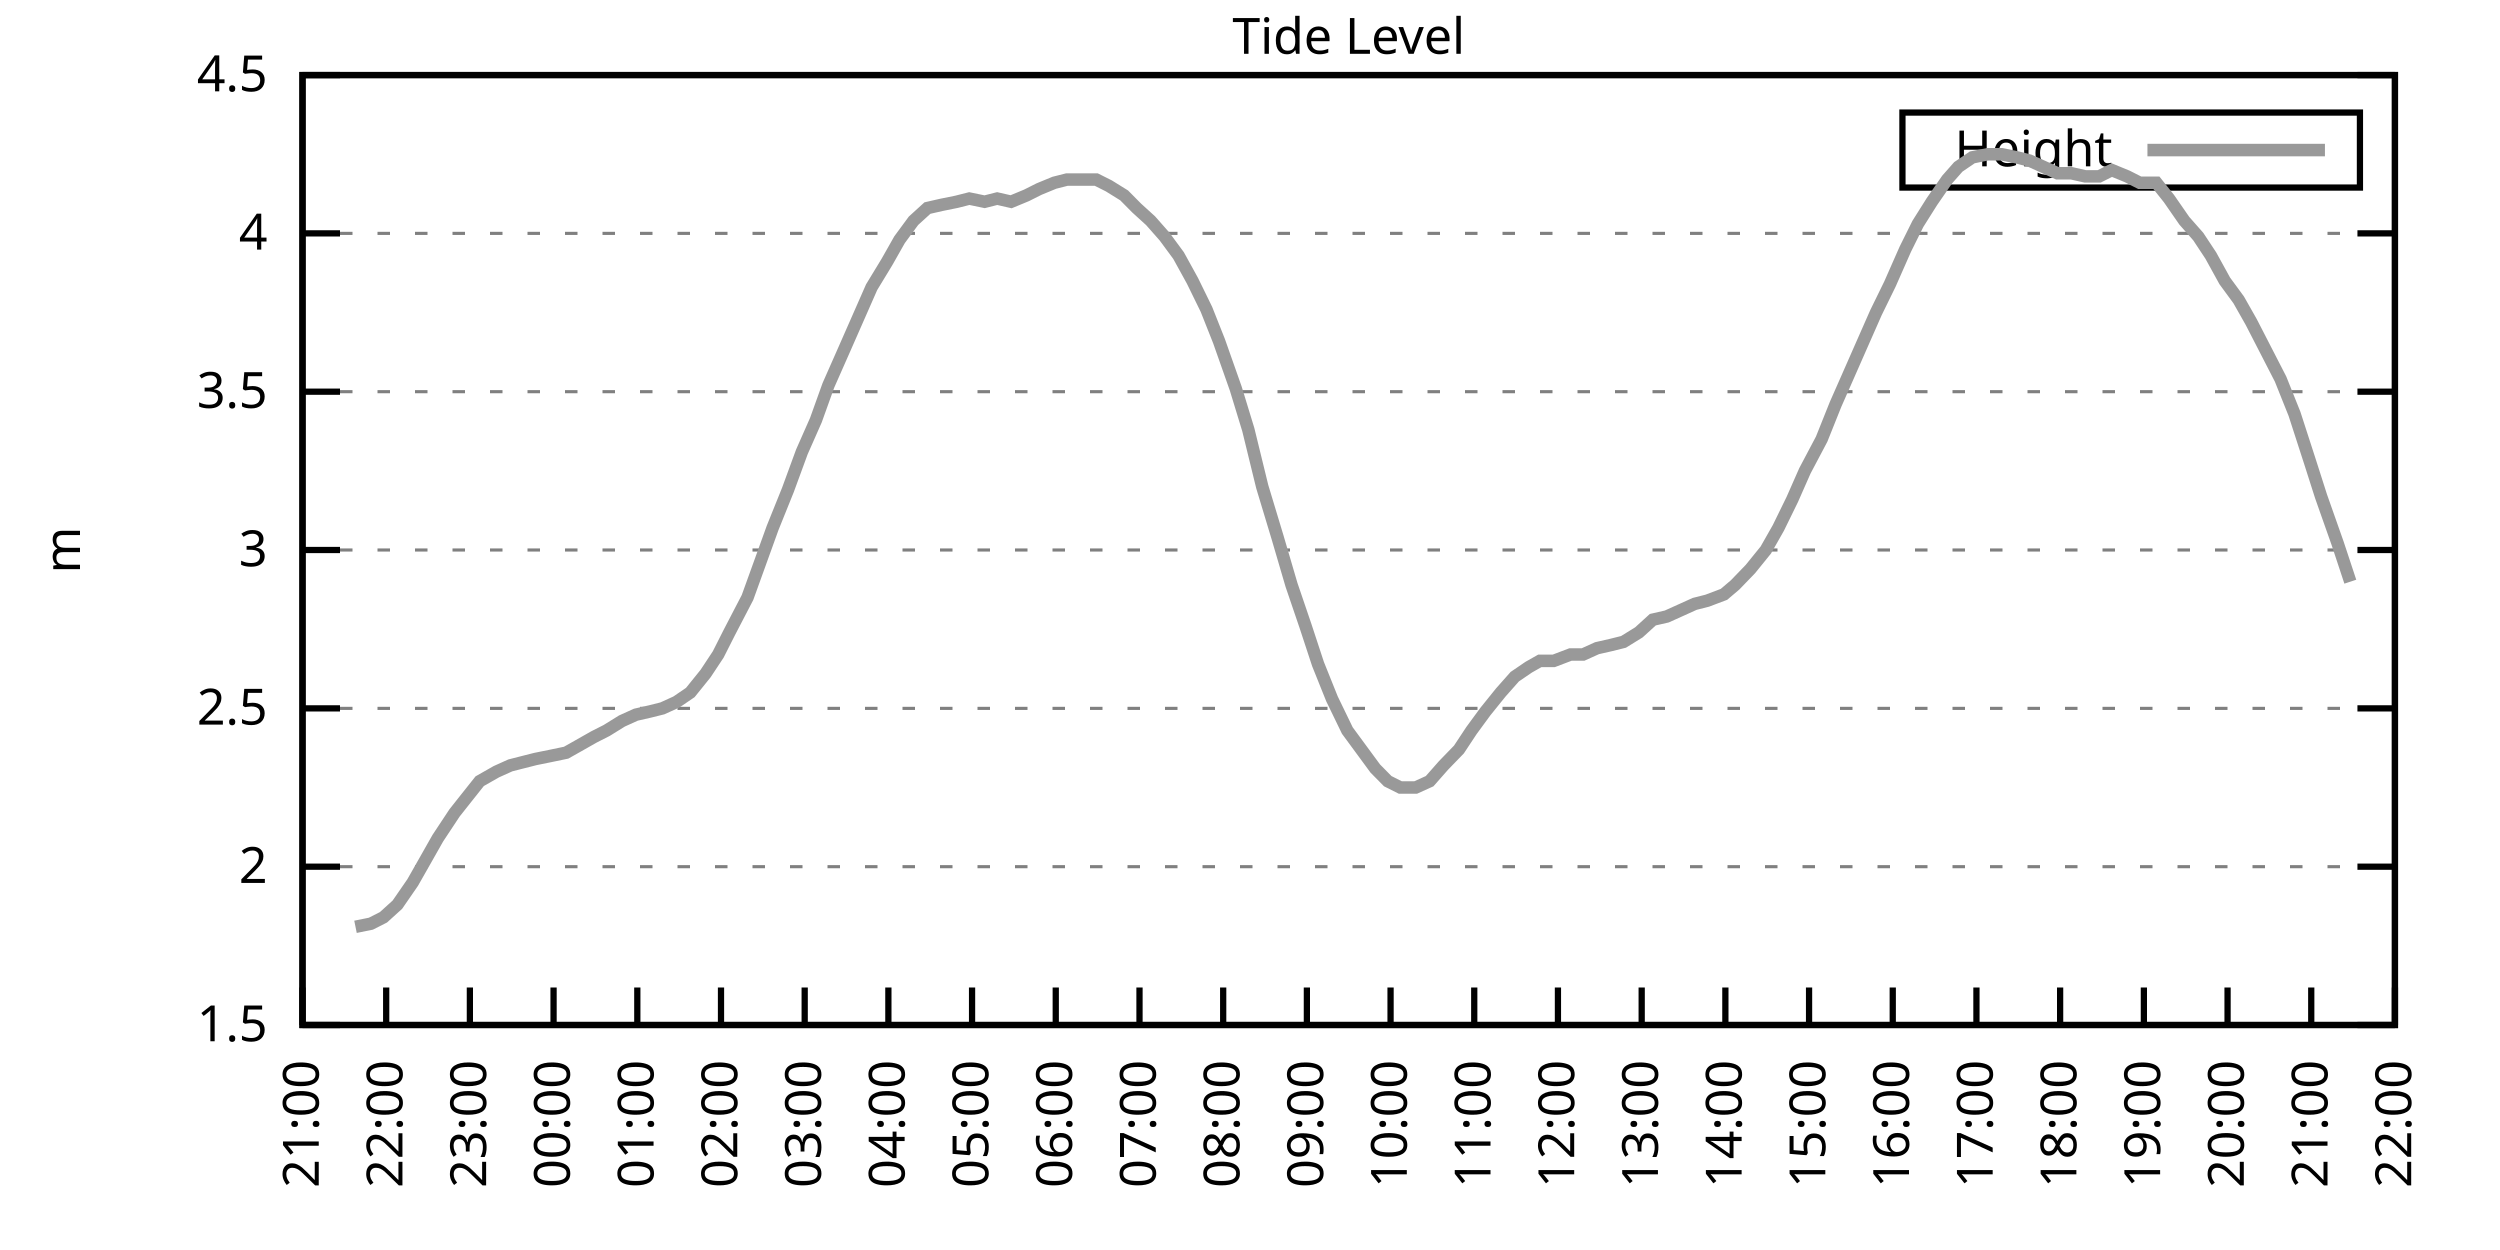
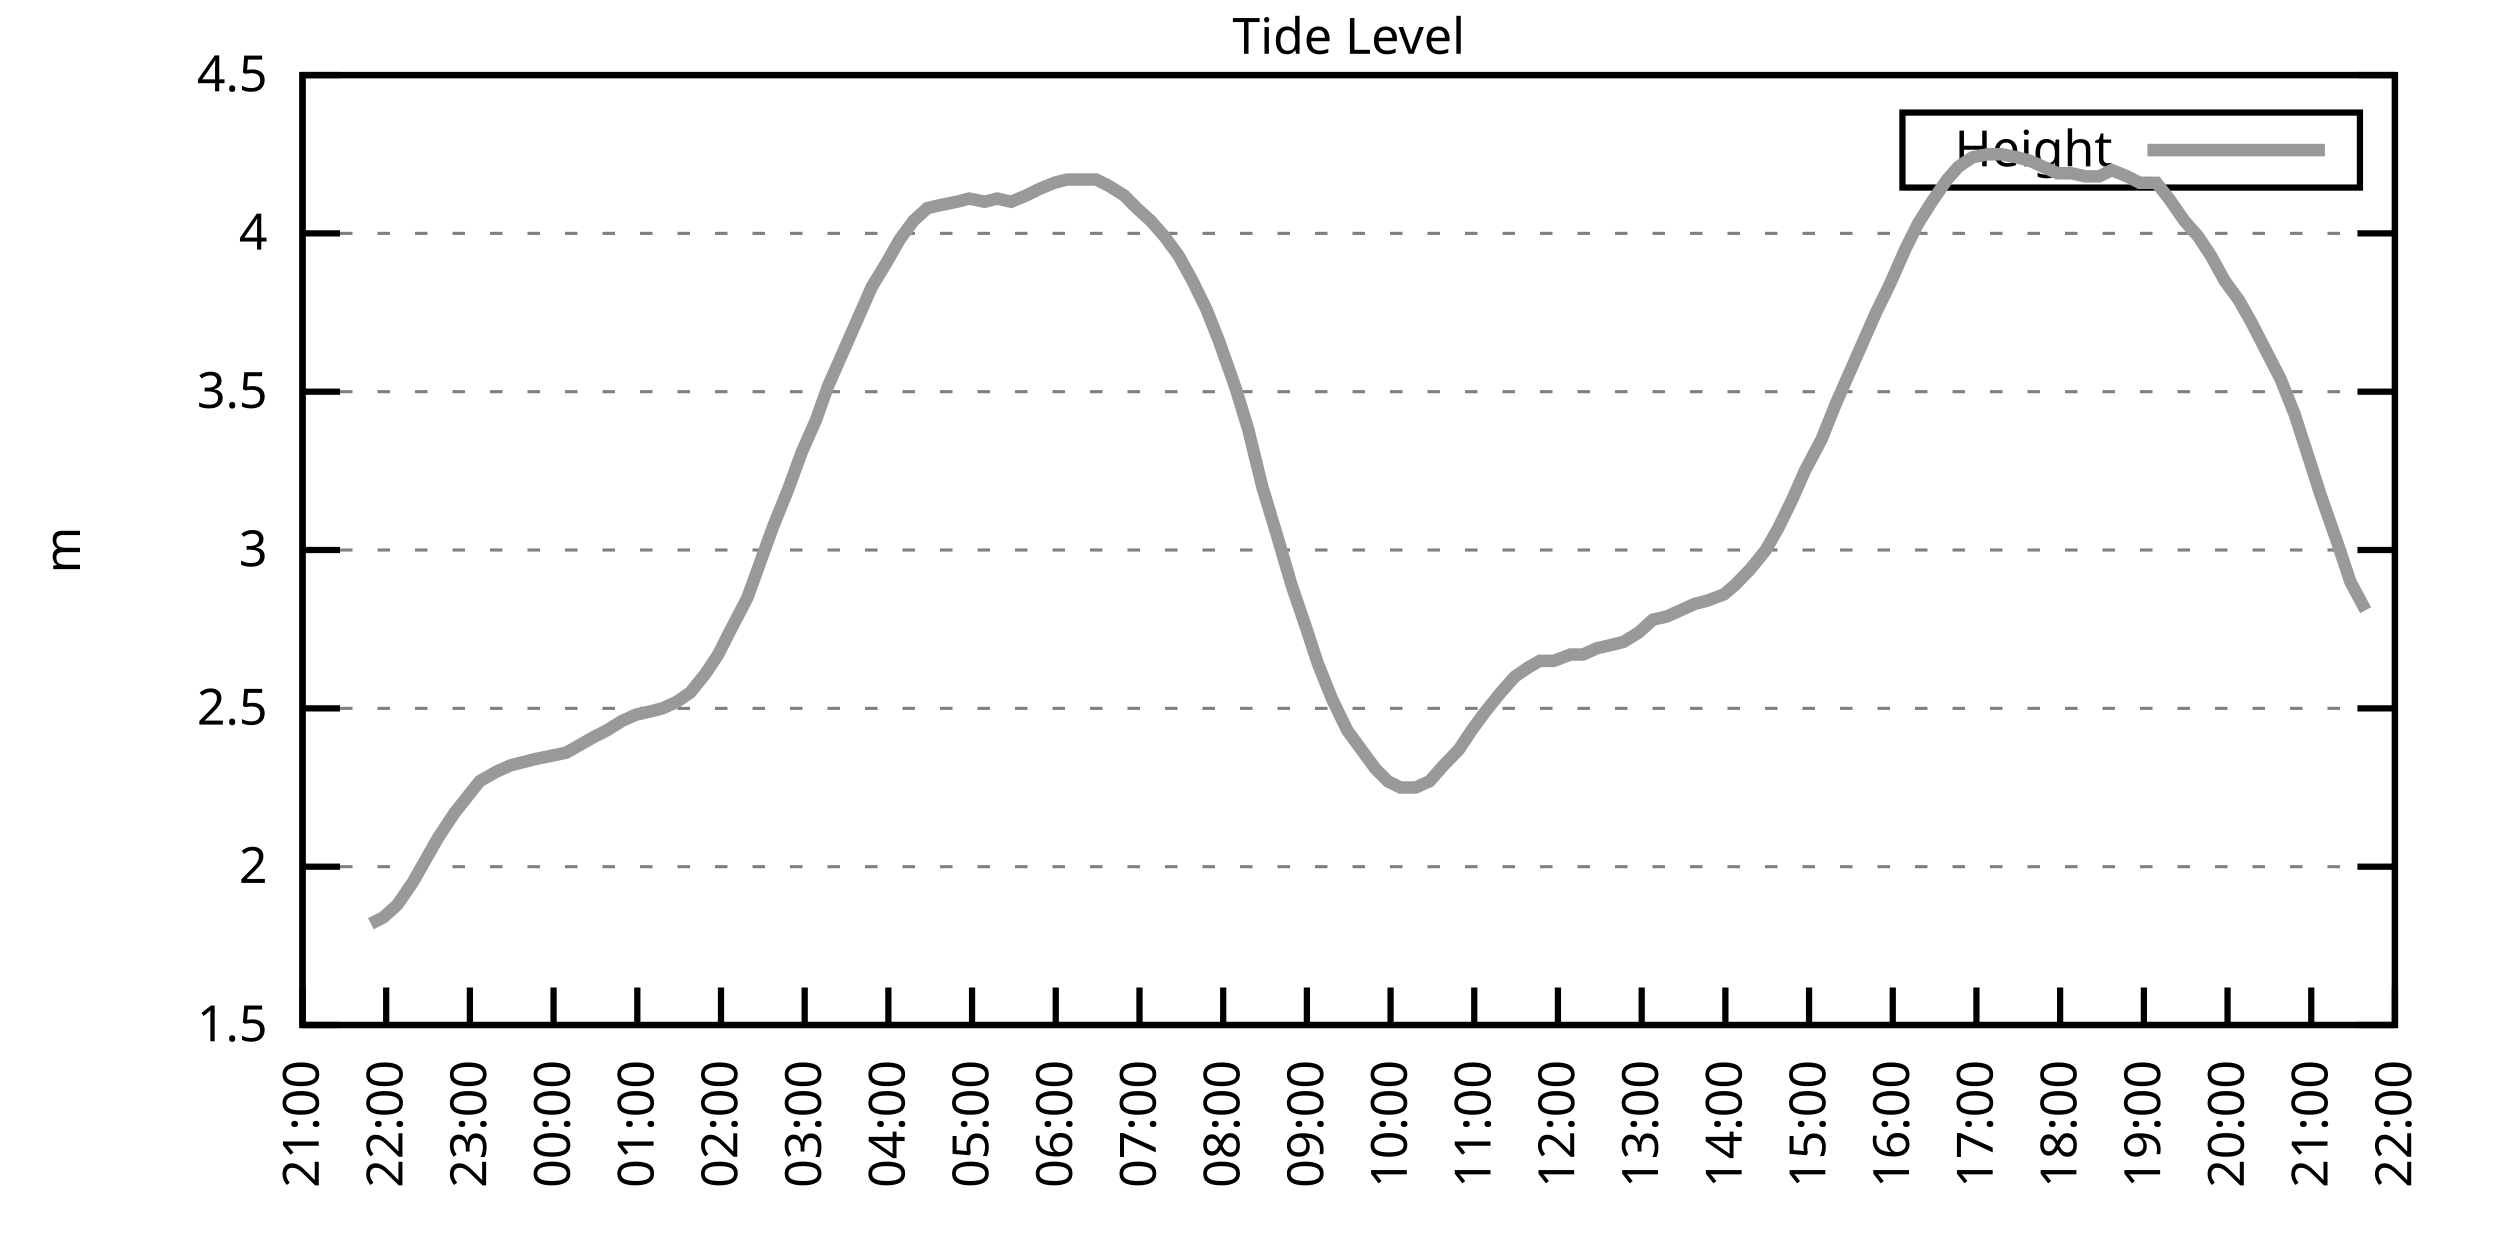
<svg xmlns="http://www.w3.org/2000/svg" xmlns:xlink="http://www.w3.org/1999/xlink" width="400" height="200" viewBox="0 0 400 200">
  <g id="gnuplot_canvas">
    <rect x="0" y="0" width="400" height="200" fill="none" />
    <defs>
      <circle id="gpDot" r="0.5" stroke-width="0.5" stroke="currentColor" />
      <path id="gpPt0" stroke-width="0.333" stroke="currentColor" d="M-1,0 h2 M0,-1 v2" />
      <path id="gpPt1" stroke-width="0.333" stroke="currentColor" d="M-1,-1 L1,1 M1,-1 L-1,1" />
      <path id="gpPt2" stroke-width="0.333" stroke="currentColor" d="M-1,0 L1,0 M0,-1 L0,1 M-1,-1 L1,1 M-1,1 L1,-1" />
      <rect id="gpPt3" stroke-width="0.333" stroke="currentColor" x="-1" y="-1" width="2" height="2" />
      <rect id="gpPt4" stroke-width="0.333" stroke="currentColor" fill="currentColor" x="-1" y="-1" width="2" height="2" />
      <circle id="gpPt5" stroke-width="0.333" stroke="currentColor" cx="0" cy="0" r="1" />
      <use xlink:href="#gpPt5" id="gpPt6" fill="currentColor" stroke="none" />
      <path id="gpPt7" stroke-width="0.333" stroke="currentColor" d="M0,-1.33 L-1.33,0.67 L1.33,0.67 z" />
      <use xlink:href="#gpPt7" id="gpPt8" fill="currentColor" stroke="none" />
      <use xlink:href="#gpPt7" id="gpPt9" stroke="currentColor" transform="rotate(180)" />
      <use xlink:href="#gpPt9" id="gpPt10" fill="currentColor" stroke="none" />
      <use xlink:href="#gpPt3" id="gpPt11" stroke="currentColor" transform="rotate(45)" />
      <use xlink:href="#gpPt11" id="gpPt12" fill="currentColor" stroke="none" />
      <path id="gpPt13" stroke-width="0.333" stroke="currentColor" d="M0,1.330 L1.265,0.411 L0.782,-1.067 L-0.782,-1.076 L-1.265,0.411 z" />
      <use xlink:href="#gpPt13" id="gpPt14" fill="currentColor" stroke="none" />
      <filter id="textbox" filterUnits="objectBoundingBox" x="0" y="0" height="1" width="1">
        <feFlood flood-color="white" flood-opacity="1" result="bgnd" />
        <feComposite in="SourceGraphic" in2="bgnd" operator="atop" />
      </filter>
      <filter id="greybox" filterUnits="objectBoundingBox" x="0" y="0" height="1" width="1">
        <feFlood flood-color="lightgrey" flood-opacity="1" result="grey" />
        <feComposite in="SourceGraphic" in2="grey" operator="atop" />
      </filter>
    </defs>
    <g fill="none" color="white" stroke="currentColor" stroke-width="1.00" stroke-linecap="butt" stroke-linejoin="miter">
</g>
    <g fill="none" color="black" stroke="currentColor" stroke-width="1.00" stroke-linecap="butt" stroke-linejoin="miter">
      <g stroke="none" shape-rendering="crispEdges">
        <polygon fill="rgb(255, 255, 255)" points="48.40,164.00 383.18,164.00 383.18,12.02 48.40,12.02 " />
      </g>
    </g>
    <g fill="none" color="black" stroke="currentColor" stroke-width="1.00" stroke-linecap="butt" stroke-linejoin="miter">
</g>
    <g fill="none" color="black" stroke="black" stroke-width="0.50" stroke-linecap="butt" stroke-linejoin="miter">
</g>
    <g fill="none" color="gray" stroke="currentColor" stroke-width="0.50" stroke-linecap="butt" stroke-linejoin="miter">
      <path stroke="gray" stroke-dasharray="2,4" class="gridline" d="M48.40,164.00 L383.19,164.00  " />
    </g>
    <g fill="none" color="gray" stroke="gray" stroke-width="1.00" stroke-linecap="butt" stroke-linejoin="miter">
</g>
    <g fill="none" color="black" stroke="currentColor" stroke-width="1.00" stroke-linecap="butt" stroke-linejoin="miter">
      <path stroke="black" d="M48.40,164.00 L54.40,164.00 M383.19,164.00 L377.19,164.00  " />
      <g transform="translate(42.80,166.60)" stroke="none" fill="black" font-family="Sans" font-size="8.00" text-anchor="end">
        <text>
          <tspan font-family="Sans"> 1.5</tspan>
        </text>
      </g>
    </g>
    <g fill="none" color="black" stroke="currentColor" stroke-width="1.00" stroke-linecap="butt" stroke-linejoin="miter">
</g>
    <g fill="none" color="black" stroke="black" stroke-width="0.50" stroke-linecap="butt" stroke-linejoin="miter">
</g>
    <g fill="none" color="gray" stroke="currentColor" stroke-width="0.50" stroke-linecap="butt" stroke-linejoin="miter">
      <path stroke="gray" stroke-dasharray="2,4" class="gridline" d="M48.40,138.67 L383.19,138.67  " />
    </g>
    <g fill="none" color="gray" stroke="gray" stroke-width="1.00" stroke-linecap="butt" stroke-linejoin="miter">
</g>
    <g fill="none" color="black" stroke="currentColor" stroke-width="1.00" stroke-linecap="butt" stroke-linejoin="miter">
      <path stroke="black" d="M48.40,138.67 L54.40,138.67 M383.19,138.67 L377.19,138.67  " />
      <g transform="translate(42.80,141.27)" stroke="none" fill="black" font-family="Sans" font-size="8.00" text-anchor="end">
        <text>
          <tspan font-family="Sans"> 2</tspan>
        </text>
      </g>
    </g>
    <g fill="none" color="black" stroke="currentColor" stroke-width="1.00" stroke-linecap="butt" stroke-linejoin="miter">
</g>
    <g fill="none" color="black" stroke="black" stroke-width="0.50" stroke-linecap="butt" stroke-linejoin="miter">
</g>
    <g fill="none" color="gray" stroke="currentColor" stroke-width="0.50" stroke-linecap="butt" stroke-linejoin="miter">
      <path stroke="gray" stroke-dasharray="2,4" class="gridline" d="M48.40,113.34 L383.19,113.34  " />
    </g>
    <g fill="none" color="gray" stroke="gray" stroke-width="1.00" stroke-linecap="butt" stroke-linejoin="miter">
</g>
    <g fill="none" color="black" stroke="currentColor" stroke-width="1.00" stroke-linecap="butt" stroke-linejoin="miter">
      <path stroke="black" d="M48.40,113.34 L54.40,113.34 M383.19,113.34 L377.19,113.34  " />
      <g transform="translate(42.80,115.94)" stroke="none" fill="black" font-family="Sans" font-size="8.00" text-anchor="end">
        <text>
          <tspan font-family="Sans"> 2.5</tspan>
        </text>
      </g>
    </g>
    <g fill="none" color="black" stroke="currentColor" stroke-width="1.00" stroke-linecap="butt" stroke-linejoin="miter">
</g>
    <g fill="none" color="black" stroke="black" stroke-width="0.50" stroke-linecap="butt" stroke-linejoin="miter">
</g>
    <g fill="none" color="gray" stroke="currentColor" stroke-width="0.50" stroke-linecap="butt" stroke-linejoin="miter">
      <path stroke="gray" stroke-dasharray="2,4" class="gridline" d="M48.40,88.00 L383.19,88.00  " />
    </g>
    <g fill="none" color="gray" stroke="gray" stroke-width="1.00" stroke-linecap="butt" stroke-linejoin="miter">
</g>
    <g fill="none" color="black" stroke="currentColor" stroke-width="1.00" stroke-linecap="butt" stroke-linejoin="miter">
      <path stroke="black" d="M48.40,88.00 L54.40,88.00 M383.19,88.00 L377.19,88.00  " />
      <g transform="translate(42.80,90.60)" stroke="none" fill="black" font-family="Sans" font-size="8.00" text-anchor="end">
        <text>
          <tspan font-family="Sans"> 3</tspan>
        </text>
      </g>
    </g>
    <g fill="none" color="black" stroke="currentColor" stroke-width="1.00" stroke-linecap="butt" stroke-linejoin="miter">
</g>
    <g fill="none" color="black" stroke="black" stroke-width="0.50" stroke-linecap="butt" stroke-linejoin="miter">
</g>
    <g fill="none" color="gray" stroke="currentColor" stroke-width="0.50" stroke-linecap="butt" stroke-linejoin="miter">
      <path stroke="gray" stroke-dasharray="2,4" class="gridline" d="M48.40,62.67 L383.19,62.67  " />
    </g>
    <g fill="none" color="gray" stroke="gray" stroke-width="1.00" stroke-linecap="butt" stroke-linejoin="miter">
</g>
    <g fill="none" color="black" stroke="currentColor" stroke-width="1.00" stroke-linecap="butt" stroke-linejoin="miter">
      <path stroke="black" d="M48.40,62.67 L54.40,62.67 M383.19,62.67 L377.19,62.67  " />
      <g transform="translate(42.80,65.27)" stroke="none" fill="black" font-family="Sans" font-size="8.00" text-anchor="end">
        <text>
          <tspan font-family="Sans"> 3.5</tspan>
        </text>
      </g>
    </g>
    <g fill="none" color="black" stroke="currentColor" stroke-width="1.00" stroke-linecap="butt" stroke-linejoin="miter">
</g>
    <g fill="none" color="black" stroke="black" stroke-width="0.50" stroke-linecap="butt" stroke-linejoin="miter">
</g>
    <g fill="none" color="gray" stroke="currentColor" stroke-width="0.50" stroke-linecap="butt" stroke-linejoin="miter">
      <path stroke="gray" stroke-dasharray="2,4" class="gridline" d="M48.40,37.34 L383.19,37.34  " />
    </g>
    <g fill="none" color="gray" stroke="gray" stroke-width="1.00" stroke-linecap="butt" stroke-linejoin="miter">
</g>
    <g fill="none" color="black" stroke="currentColor" stroke-width="1.00" stroke-linecap="butt" stroke-linejoin="miter">
      <path stroke="black" d="M48.40,37.34 L54.40,37.34 M383.19,37.34 L377.19,37.34  " />
      <g transform="translate(42.80,39.94)" stroke="none" fill="black" font-family="Sans" font-size="8.00" text-anchor="end">
        <text>
          <tspan font-family="Sans"> 4</tspan>
        </text>
      </g>
    </g>
    <g fill="none" color="black" stroke="currentColor" stroke-width="1.00" stroke-linecap="butt" stroke-linejoin="miter">
</g>
    <g fill="none" color="black" stroke="black" stroke-width="0.50" stroke-linecap="butt" stroke-linejoin="miter">
</g>
    <g fill="none" color="gray" stroke="currentColor" stroke-width="0.50" stroke-linecap="butt" stroke-linejoin="miter">
      <path stroke="gray" stroke-dasharray="2,4" class="gridline" d="M48.40,12.01 L383.19,12.01  " />
    </g>
    <g fill="none" color="gray" stroke="gray" stroke-width="1.00" stroke-linecap="butt" stroke-linejoin="miter">
</g>
    <g fill="none" color="black" stroke="currentColor" stroke-width="1.00" stroke-linecap="butt" stroke-linejoin="miter">
      <path stroke="black" d="M48.40,12.01 L54.40,12.01 M383.19,12.01 L377.19,12.01  " />
      <g transform="translate(42.80,14.61)" stroke="none" fill="black" font-family="Sans" font-size="8.00" text-anchor="end">
        <text>
          <tspan font-family="Sans"> 4.5</tspan>
        </text>
      </g>
    </g>
    <g fill="none" color="black" stroke="currentColor" stroke-width="1.00" stroke-linecap="butt" stroke-linejoin="miter">
      <path stroke="black" d="M48.40,164.00 L48.40,158.00  " />
      <g transform="translate(51.00,169.60) rotate(270.00)" stroke="none" fill="black" font-family="Sans" font-size="8.00" text-anchor="end">
        <text>
          <tspan font-family="Sans">21:00</tspan>
        </text>
      </g>
    </g>
    <g fill="none" color="black" stroke="currentColor" stroke-width="1.00" stroke-linecap="butt" stroke-linejoin="miter">
      <path stroke="black" d="M61.79,164.00 L61.79,158.00  " />
      <g transform="translate(64.39,169.60) rotate(270.00)" stroke="none" fill="black" font-family="Sans" font-size="8.00" text-anchor="end">
        <text>
          <tspan font-family="Sans">22:00</tspan>
        </text>
      </g>
    </g>
    <g fill="none" color="black" stroke="currentColor" stroke-width="1.00" stroke-linecap="butt" stroke-linejoin="miter">
      <path stroke="black" d="M75.18,164.00 L75.18,158.00  " />
      <g transform="translate(77.78,169.60) rotate(270.00)" stroke="none" fill="black" font-family="Sans" font-size="8.00" text-anchor="end">
        <text>
          <tspan font-family="Sans">23:00</tspan>
        </text>
      </g>
    </g>
    <g fill="none" color="black" stroke="currentColor" stroke-width="1.00" stroke-linecap="butt" stroke-linejoin="miter">
      <path stroke="black" d="M88.57,164.00 L88.57,158.00  " />
      <g transform="translate(91.17,169.60) rotate(270.00)" stroke="none" fill="black" font-family="Sans" font-size="8.00" text-anchor="end">
        <text>
          <tspan font-family="Sans">00:00</tspan>
        </text>
      </g>
    </g>
    <g fill="none" color="black" stroke="currentColor" stroke-width="1.00" stroke-linecap="butt" stroke-linejoin="miter">
      <path stroke="black" d="M101.97,164.00 L101.97,158.00  " />
      <g transform="translate(104.57,169.60) rotate(270.00)" stroke="none" fill="black" font-family="Sans" font-size="8.00" text-anchor="end">
        <text>
          <tspan font-family="Sans">01:00</tspan>
        </text>
      </g>
    </g>
    <g fill="none" color="black" stroke="currentColor" stroke-width="1.00" stroke-linecap="butt" stroke-linejoin="miter">
      <path stroke="black" d="M115.36,164.00 L115.36,158.00  " />
      <g transform="translate(117.96,169.60) rotate(270.00)" stroke="none" fill="black" font-family="Sans" font-size="8.00" text-anchor="end">
        <text>
          <tspan font-family="Sans">02:00</tspan>
        </text>
      </g>
    </g>
    <g fill="none" color="black" stroke="currentColor" stroke-width="1.00" stroke-linecap="butt" stroke-linejoin="miter">
      <path stroke="black" d="M128.75,164.00 L128.75,158.00  " />
      <g transform="translate(131.35,169.60) rotate(270.00)" stroke="none" fill="black" font-family="Sans" font-size="8.00" text-anchor="end">
        <text>
          <tspan font-family="Sans">03:00</tspan>
        </text>
      </g>
    </g>
    <g fill="none" color="black" stroke="currentColor" stroke-width="1.00" stroke-linecap="butt" stroke-linejoin="miter">
      <path stroke="black" d="M142.14,164.00 L142.14,158.00  " />
      <g transform="translate(144.74,169.60) rotate(270.00)" stroke="none" fill="black" font-family="Sans" font-size="8.00" text-anchor="end">
        <text>
          <tspan font-family="Sans">04:00</tspan>
        </text>
      </g>
    </g>
    <g fill="none" color="black" stroke="currentColor" stroke-width="1.00" stroke-linecap="butt" stroke-linejoin="miter">
      <path stroke="black" d="M155.53,164.00 L155.53,158.00  " />
      <g transform="translate(158.13,169.60) rotate(270.00)" stroke="none" fill="black" font-family="Sans" font-size="8.00" text-anchor="end">
        <text>
          <tspan font-family="Sans">05:00</tspan>
        </text>
      </g>
    </g>
    <g fill="none" color="black" stroke="currentColor" stroke-width="1.00" stroke-linecap="butt" stroke-linejoin="miter">
      <path stroke="black" d="M168.92,164.00 L168.92,158.00  " />
      <g transform="translate(171.52,169.60) rotate(270.00)" stroke="none" fill="black" font-family="Sans" font-size="8.00" text-anchor="end">
        <text>
          <tspan font-family="Sans">06:00</tspan>
        </text>
      </g>
    </g>
    <g fill="none" color="black" stroke="currentColor" stroke-width="1.00" stroke-linecap="butt" stroke-linejoin="miter">
      <path stroke="black" d="M182.32,164.00 L182.32,158.00  " />
      <g transform="translate(184.92,169.60) rotate(270.00)" stroke="none" fill="black" font-family="Sans" font-size="8.00" text-anchor="end">
        <text>
          <tspan font-family="Sans">07:00</tspan>
        </text>
      </g>
    </g>
    <g fill="none" color="black" stroke="currentColor" stroke-width="1.00" stroke-linecap="butt" stroke-linejoin="miter">
      <path stroke="black" d="M195.71,164.00 L195.71,158.00  " />
      <g transform="translate(198.31,169.60) rotate(270.00)" stroke="none" fill="black" font-family="Sans" font-size="8.00" text-anchor="end">
        <text>
          <tspan font-family="Sans">08:00</tspan>
        </text>
      </g>
    </g>
    <g fill="none" color="black" stroke="currentColor" stroke-width="1.00" stroke-linecap="butt" stroke-linejoin="miter">
      <path stroke="black" d="M209.10,164.00 L209.10,158.00  " />
      <g transform="translate(211.70,169.60) rotate(270.00)" stroke="none" fill="black" font-family="Sans" font-size="8.00" text-anchor="end">
        <text>
          <tspan font-family="Sans">09:00</tspan>
        </text>
      </g>
    </g>
    <g fill="none" color="black" stroke="currentColor" stroke-width="1.00" stroke-linecap="butt" stroke-linejoin="miter">
      <path stroke="black" d="M222.49,164.00 L222.49,158.00  " />
      <g transform="translate(225.09,169.60) rotate(270.00)" stroke="none" fill="black" font-family="Sans" font-size="8.00" text-anchor="end">
        <text>
          <tspan font-family="Sans">10:00</tspan>
        </text>
      </g>
    </g>
    <g fill="none" color="black" stroke="currentColor" stroke-width="1.00" stroke-linecap="butt" stroke-linejoin="miter">
      <path stroke="black" d="M235.88,164.00 L235.88,158.00  " />
      <g transform="translate(238.48,169.60) rotate(270.00)" stroke="none" fill="black" font-family="Sans" font-size="8.00" text-anchor="end">
        <text>
          <tspan font-family="Sans">11:00</tspan>
        </text>
      </g>
    </g>
    <g fill="none" color="black" stroke="currentColor" stroke-width="1.00" stroke-linecap="butt" stroke-linejoin="miter">
      <path stroke="black" d="M249.27,164.00 L249.27,158.00  " />
      <g transform="translate(251.87,169.60) rotate(270.00)" stroke="none" fill="black" font-family="Sans" font-size="8.00" text-anchor="end">
        <text>
          <tspan font-family="Sans">12:00</tspan>
        </text>
      </g>
    </g>
    <g fill="none" color="black" stroke="currentColor" stroke-width="1.00" stroke-linecap="butt" stroke-linejoin="miter">
      <path stroke="black" d="M262.67,164.00 L262.67,158.00  " />
      <g transform="translate(265.27,169.60) rotate(270.00)" stroke="none" fill="black" font-family="Sans" font-size="8.00" text-anchor="end">
        <text>
          <tspan font-family="Sans">13:00</tspan>
        </text>
      </g>
    </g>
    <g fill="none" color="black" stroke="currentColor" stroke-width="1.00" stroke-linecap="butt" stroke-linejoin="miter">
      <path stroke="black" d="M276.06,164.00 L276.06,158.00  " />
      <g transform="translate(278.66,169.60) rotate(270.00)" stroke="none" fill="black" font-family="Sans" font-size="8.00" text-anchor="end">
        <text>
          <tspan font-family="Sans">14:00</tspan>
        </text>
      </g>
    </g>
    <g fill="none" color="black" stroke="currentColor" stroke-width="1.00" stroke-linecap="butt" stroke-linejoin="miter">
      <path stroke="black" d="M289.45,164.00 L289.45,158.00  " />
      <g transform="translate(292.05,169.60) rotate(270.00)" stroke="none" fill="black" font-family="Sans" font-size="8.00" text-anchor="end">
        <text>
          <tspan font-family="Sans">15:00</tspan>
        </text>
      </g>
    </g>
    <g fill="none" color="black" stroke="currentColor" stroke-width="1.00" stroke-linecap="butt" stroke-linejoin="miter">
      <path stroke="black" d="M302.84,164.00 L302.84,158.00  " />
      <g transform="translate(305.44,169.60) rotate(270.00)" stroke="none" fill="black" font-family="Sans" font-size="8.00" text-anchor="end">
        <text>
          <tspan font-family="Sans">16:00</tspan>
        </text>
      </g>
    </g>
    <g fill="none" color="black" stroke="currentColor" stroke-width="1.00" stroke-linecap="butt" stroke-linejoin="miter">
      <path stroke="black" d="M316.23,164.00 L316.23,158.00  " />
      <g transform="translate(318.83,169.60) rotate(270.00)" stroke="none" fill="black" font-family="Sans" font-size="8.00" text-anchor="end">
        <text>
          <tspan font-family="Sans">17:00</tspan>
        </text>
      </g>
    </g>
    <g fill="none" color="black" stroke="currentColor" stroke-width="1.00" stroke-linecap="butt" stroke-linejoin="miter">
      <path stroke="black" d="M329.62,164.00 L329.62,158.00  " />
      <g transform="translate(332.22,169.60) rotate(270.00)" stroke="none" fill="black" font-family="Sans" font-size="8.00" text-anchor="end">
        <text>
          <tspan font-family="Sans">18:00</tspan>
        </text>
      </g>
    </g>
    <g fill="none" color="black" stroke="currentColor" stroke-width="1.00" stroke-linecap="butt" stroke-linejoin="miter">
      <path stroke="black" d="M343.02,164.00 L343.02,158.00  " />
      <g transform="translate(345.62,169.60) rotate(270.00)" stroke="none" fill="black" font-family="Sans" font-size="8.00" text-anchor="end">
        <text>
          <tspan font-family="Sans">19:00</tspan>
        </text>
      </g>
    </g>
    <g fill="none" color="black" stroke="currentColor" stroke-width="1.00" stroke-linecap="butt" stroke-linejoin="miter">
      <path stroke="black" d="M356.41,164.00 L356.41,158.00  " />
      <g transform="translate(359.01,169.60) rotate(270.00)" stroke="none" fill="black" font-family="Sans" font-size="8.00" text-anchor="end">
        <text>
          <tspan font-family="Sans">20:00</tspan>
        </text>
      </g>
    </g>
    <g fill="none" color="black" stroke="currentColor" stroke-width="1.00" stroke-linecap="butt" stroke-linejoin="miter">
      <path stroke="black" d="M369.80,164.00 L369.80,158.00  " />
      <g transform="translate(372.40,169.60) rotate(270.00)" stroke="none" fill="black" font-family="Sans" font-size="8.00" text-anchor="end">
        <text>
          <tspan font-family="Sans">21:00</tspan>
        </text>
      </g>
    </g>
    <g fill="none" color="black" stroke="currentColor" stroke-width="1.00" stroke-linecap="butt" stroke-linejoin="miter">
      <path stroke="black" d="M383.19,164.00 L383.19,158.00  " />
      <g transform="translate(385.79,169.60) rotate(270.00)" stroke="none" fill="black" font-family="Sans" font-size="8.00" text-anchor="end">
        <text>
          <tspan font-family="Sans">22:00</tspan>
        </text>
      </g>
    </g>
    <g fill="none" color="black" stroke="currentColor" stroke-width="1.00" stroke-linecap="butt" stroke-linejoin="miter">
</g>
    <g fill="none" color="black" stroke="currentColor" stroke-width="1.00" stroke-linecap="butt" stroke-linejoin="miter">
      <path stroke="black" d="M48.40,12.01 L48.40,164.00 L383.19,164.00 L383.19,12.01 L48.40,12.01 Z  " />
    </g>
    <g fill="none" color="black" stroke="currentColor" stroke-width="1.00" stroke-linecap="butt" stroke-linejoin="miter">
</g>
    <g fill="none" color="black" stroke="currentColor" stroke-width="1.00" stroke-linecap="butt" stroke-linejoin="miter">
      <path stroke="black" d="M304.39,30.01 L304.39,18.01 L377.59,18.01 L377.59,30.01 L304.39,30.01 Z  " />
    </g>
    <g id="Tide_level_plot_1">
      <g fill="none" color="white" stroke="black" stroke-width="2.00" stroke-linecap="butt" stroke-linejoin="miter">
</g>
      <g fill="none" color="black" stroke="currentColor" stroke-width="2.00" stroke-linecap="butt" stroke-linejoin="miter">
        <g transform="translate(337.99,26.61)" stroke="none" fill="black" font-family="Sans" font-size="8.00" text-anchor="end">
          <text>
            <tspan font-family="Sans">Height</tspan>
          </text>
        </g>
      </g>
      <g fill="none" color="black" stroke="currentColor" stroke-width="2.00" stroke-linecap="butt" stroke-linejoin="miter">
-         <path stroke="rgb(153, 153, 153)" d="M343.59,24.01 L371.99,24.01 M56.88,148.29 L59.34,147.79 L61.35,146.77 L63.58,144.75 L66.03,141.20 L68.04,137.66   L70.05,134.11 L72.73,130.06 L74.74,127.52 L76.75,124.99 L79.42,123.47 L81.66,122.46 L83.66,121.95 L85.67,121.44   L88.13,120.94 L90.58,120.43 L92.37,119.42 L95.05,117.90 L97.06,116.88 L99.51,115.36 L101.74,114.35 L103.98,113.84   L105.98,113.34 L108.22,112.32 L110.45,110.80 L112.90,107.76 L114.91,104.72 L116.70,101.18 L119.60,95.60 L121.61,90.03   L123.62,84.46 L126.07,78.38 L128.30,72.30 L130.54,67.23 L132.54,61.66 L135.00,56.09 L137.23,51.02 L139.46,45.95   L141.92,41.90 L143.93,38.35 L146.16,35.32 L148.39,33.29 L150.62,32.78 L153.08,32.28 L155.09,31.77 L157.54,32.28   L159.55,31.77 L161.78,32.28 L164.24,31.26 L166.25,30.25 L168.70,29.24 L170.71,28.73 L172.94,28.73 L175.40,28.73   L177.41,29.74 L179.86,31.26 L181.87,33.29 L184.10,35.32 L186.33,37.85 L188.57,40.89 L190.80,44.94 L193.03,49.50   L195.04,54.57 L197.72,62.17 L199.73,68.75 L201.96,77.87 L204.41,85.98 L206.64,93.58 L208.88,100.16 L210.88,106.24   L213.12,111.82 L215.57,116.88 L220.04,122.96 L222.04,124.99 L224.05,126.00 L226.51,126.00 L228.74,124.99 L230.97,122.46   L233.43,119.92 L235.44,116.88 L237.67,113.84 L240.12,110.80 L242.36,108.27 L244.59,106.75 L246.37,105.74 L248.60,105.74   L251.28,104.72 L253.29,104.72 L255.52,103.71 L257.76,103.20 L259.76,102.70 L262.22,101.18 L264.45,99.15 L266.68,98.64   L268.92,97.63 L271.15,96.62 L273.16,96.11 L275.83,95.10 L277.62,93.58 L280.07,91.04 L282.53,88.00 L284.54,84.46   L286.77,79.90 L288.78,75.34 L291.46,70.27 L293.69,64.70 L295.70,60.14 L297.93,55.07 L300.16,50.01 L302.39,45.45   L304.85,39.87 L306.86,35.82 L309.09,32.28 L311.54,28.73 L313.33,26.70 L315.56,25.18 L318.02,24.68 L320.25,24.68   L322.70,25.18 L324.71,25.69 L326.95,26.70 L329.18,27.72 L331.41,27.72 L333.64,28.22 L335.87,28.22 L337.88,27.21   L340.34,28.22 L342.35,29.24 L345.02,29.24 L347.03,31.77 L349.49,35.32 L351.72,37.85 L353.73,40.89 L355.96,44.94   L358.19,47.98 L360.20,51.53 L364.89,60.65 L367.12,66.22 L369.58,73.82 L371.36,79.39 L374.04,86.99 L376.05,93.07    " />
+         <path stroke="rgb(153, 153, 153)" d="M343.59,24.01 L371.99,24.01 M59.34,147.79 L61.35,146.77 L63.58,144.75 L66.03,141.20 L68.04,137.66 L70.05,134.11   L72.73,130.06 L74.74,127.52 L76.75,124.99 L79.42,123.47 L81.66,122.46 L83.66,121.95 L85.67,121.44 L88.13,120.94   L90.58,120.43 L92.37,119.42 L95.05,117.90 L97.06,116.88 L99.51,115.36 L101.74,114.35 L103.98,113.84 L105.98,113.34   L108.22,112.32 L110.45,110.80 L112.90,107.76 L114.91,104.72 L116.70,101.18 L119.60,95.60 L121.61,90.03 L123.62,84.46   L126.07,78.38 L128.30,72.30 L130.54,67.23 L132.54,61.66 L135.00,56.09 L137.23,51.02 L139.46,45.95 L141.92,41.90   L143.93,38.35 L146.16,35.32 L148.39,33.29 L150.62,32.78 L153.08,32.28 L155.09,31.77 L157.54,32.28 L159.55,31.77   L161.78,32.28 L164.24,31.26 L166.25,30.25 L168.70,29.24 L170.71,28.73 L172.94,28.73 L175.40,28.73 L177.41,29.74   L179.86,31.26 L181.87,33.29 L184.10,35.32 L186.33,37.85 L188.57,40.89 L190.80,44.94 L193.03,49.50 L195.04,54.57   L197.72,62.17 L199.73,68.75 L201.96,77.87 L204.41,85.98 L206.64,93.58 L208.88,100.16 L210.88,106.24 L213.12,111.82   L215.57,116.88 L220.04,122.96 L222.04,124.99 L224.05,126.00 L226.51,126.00 L228.74,124.99 L230.97,122.46 L233.43,119.92   L235.44,116.88 L237.67,113.84 L240.12,110.80 L242.36,108.27 L244.59,106.75 L246.37,105.74 L248.60,105.74 L251.28,104.72   L253.29,104.72 L255.52,103.71 L257.76,103.20 L259.76,102.70 L262.22,101.18 L264.45,99.15 L266.68,98.64 L268.92,97.63   L271.15,96.62 L273.16,96.11 L275.83,95.10 L277.62,93.58 L280.07,91.04 L282.53,88.00 L284.54,84.46 L286.77,79.90   L288.78,75.34 L291.46,70.27 L293.69,64.70 L295.70,60.14 L297.93,55.07 L300.16,50.01 L302.39,45.45 L304.85,39.87   L306.86,35.82 L309.09,32.28 L311.54,28.73 L313.33,26.70 L315.56,25.18 L318.02,24.68 L320.25,24.68 L322.70,25.18   L324.71,25.69 L326.95,26.70 L329.18,27.72 L331.41,27.72 L333.64,28.22 L335.87,28.22 L337.88,27.21 L340.34,28.22   L342.35,29.24 L345.02,29.24 L347.03,31.77 L349.49,35.32 L351.72,37.85 L353.73,40.89 L355.96,44.94 L358.19,47.98   L360.20,51.53 L364.89,60.65 L367.12,66.22 L369.58,73.82 L371.36,79.39 L374.04,86.99 L376.05,93.07 L378.50,97.63    " />
      </g>
    </g>
    <g fill="none" color="black" stroke="currentColor" stroke-width="2.00" stroke-linecap="butt" stroke-linejoin="miter">
</g>
    <g fill="none" color="black" stroke="black" stroke-width="1.00" stroke-linecap="butt" stroke-linejoin="miter">
</g>
    <g fill="none" color="black" stroke="currentColor" stroke-width="1.00" stroke-linecap="butt" stroke-linejoin="miter">
      <path stroke="black" d="M48.40,12.01 L48.40,164.00 L383.19,164.00 L383.19,12.01 L48.40,12.01 Z  " />
      <g transform="translate(12.80,88.01) rotate(270.00)" stroke="none" fill="black" font-family="Sans" font-size="8.00" text-anchor="middle">
        <text>
          <tspan font-family="Sans">m</tspan>
        </text>
      </g>
    </g>
    <g fill="none" color="black" stroke="currentColor" stroke-width="1.00" stroke-linecap="butt" stroke-linejoin="miter">
</g>
    <g fill="none" color="black" stroke="currentColor" stroke-width="1.00" stroke-linecap="butt" stroke-linejoin="miter">
      <g transform="translate(215.79,8.61)" stroke="none" fill="black" font-family="Sans" font-size="8.00" text-anchor="middle">
        <text>
          <tspan font-family="Sans">Tide Level</tspan>
        </text>
      </g>
    </g>
    <g fill="none" color="black" stroke="currentColor" stroke-width="1.00" stroke-linecap="butt" stroke-linejoin="miter">
</g>
  </g>
</svg>
